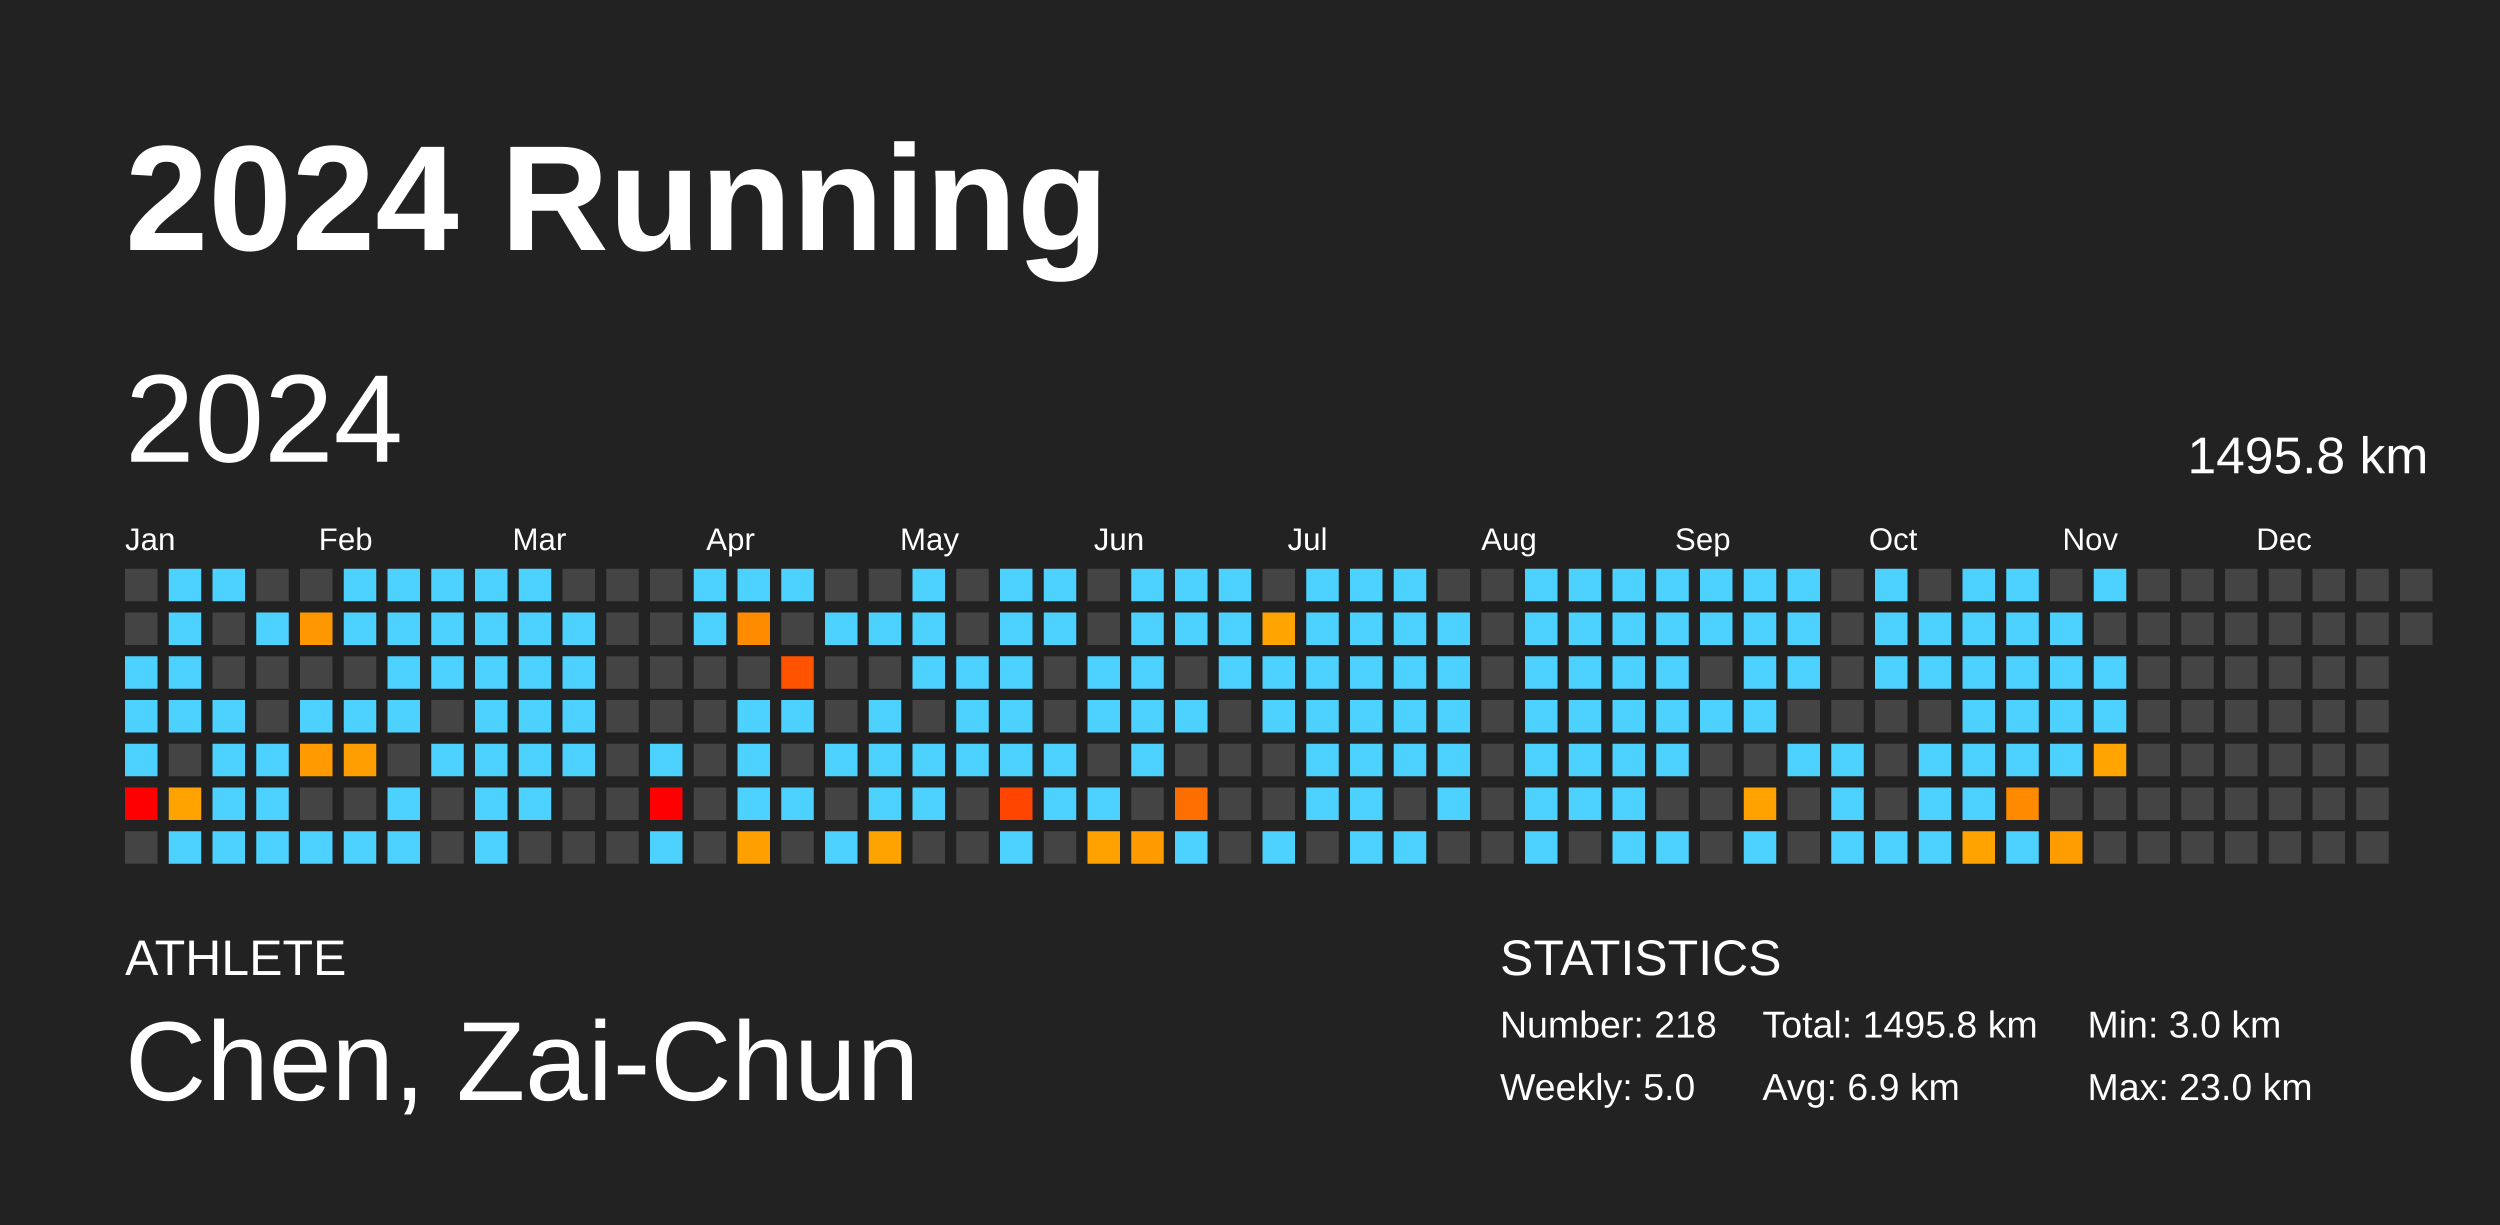
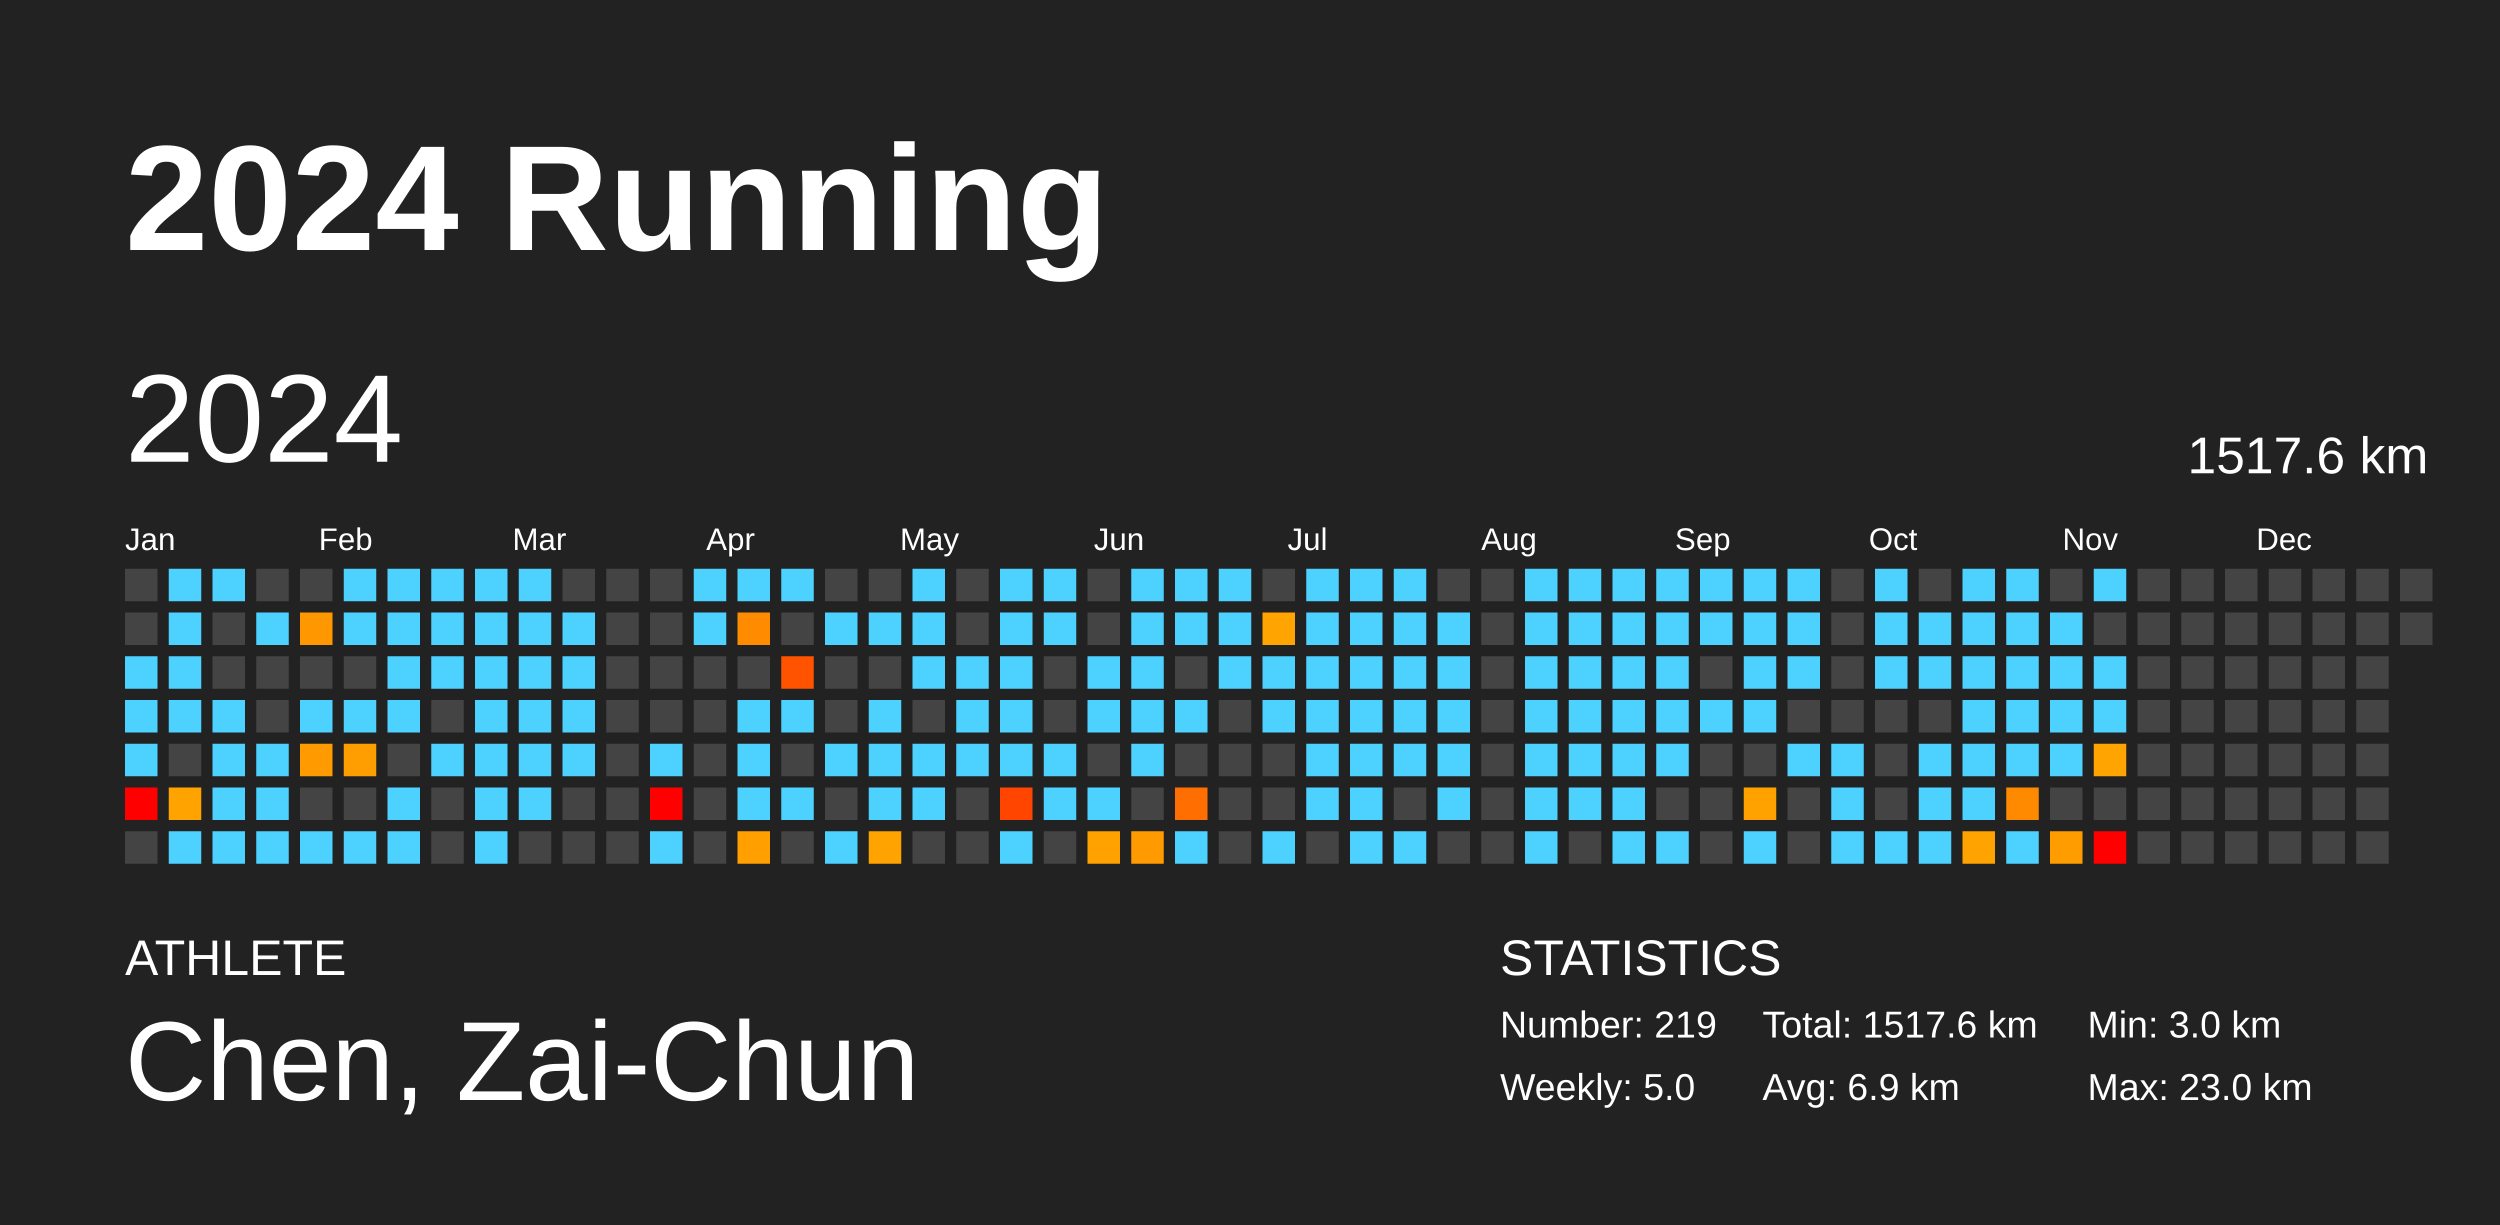
<svg xmlns="http://www.w3.org/2000/svg" baseProfile="full" height="98mm" version="1.1" viewBox="0,0,200,98" width="200mm">
  <defs />
  <rect fill="#222222" height="98" width="200" x="0" y="0" />
  <text fill="#FFFFFF" style="font-size:12px; font-family:Arial; font-weight:bold;" x="10" y="20">2024 Running</text>
  <text fill="#FFFFFF" style="font-size:4px; font-family:Arial" x="10" y="78">ATHLETE</text>
  <text fill="#FFFFFF" style="font-size:9px; font-family:Arial" x="10" y="88">Chen, Zai-Chun</text>
  <text fill="#FFFFFF" style="font-size:4px; font-family:Arial" x="120" y="78">STATISTICS</text>
-   <text fill="#FFFFFF" style="font-size:3px; font-family:Arial" x="120" y="83">Number: 218</text>
+   <text fill="#FFFFFF" style="font-size:3px; font-family:Arial" x="120" y="83">Number: 219</text>
  <text fill="#FFFFFF" style="font-size:3px; font-family:Arial" x="120" y="88">Weekly: 5.0</text>
-   <text fill="#FFFFFF" style="font-size:3px; font-family:Arial" x="141" y="83">Total: 1495.8 km</text>
+   <text fill="#FFFFFF" style="font-size:3px; font-family:Arial" x="141" y="83">Total: 1517.6 km</text>
  <text fill="#FFFFFF" style="font-size:3px; font-family:Arial" x="141" y="88">Avg: 6.9 km</text>
  <text fill="#FFFFFF" style="font-size:3px; font-family:Arial" x="167" y="83">Min: 3.0 km</text>
  <text fill="#FFFFFF" style="font-size:3px; font-family:Arial" x="167" y="88">Max: 23.0 km</text>
  <text dominant-baseline="hanging" fill="#FFFFFF" style="font-size:10.0px; font-family:Arial;" x="10" y="30">2024</text>
-   <text dominant-baseline="hanging" fill="#FFFFFF" style="font-size:4.125px; font-family:Arial;" x="175" y="35">1495.8 km</text>
+   <text dominant-baseline="hanging" fill="#FFFFFF" style="font-size:4.125px; font-family:Arial;" x="175" y="35">1517.6 km</text>
  <text fill="#FFFFFF" style="font-size:2.5px; font-family:Arial" x="10.0" y="44">Jan</text>
  <text fill="#FFFFFF" style="font-size:2.5px; font-family:Arial" x="25.5" y="44">Feb</text>
  <text fill="#FFFFFF" style="font-size:2.5px; font-family:Arial" x="41.0" y="44">Mar</text>
  <text fill="#FFFFFF" style="font-size:2.5px; font-family:Arial" x="56.5" y="44">Apr</text>
  <text fill="#FFFFFF" style="font-size:2.5px; font-family:Arial" x="72.0" y="44">May</text>
  <text fill="#FFFFFF" style="font-size:2.5px; font-family:Arial" x="87.5" y="44">Jun</text>
  <text fill="#FFFFFF" style="font-size:2.5px; font-family:Arial" x="103.0" y="44">Jul</text>
  <text fill="#FFFFFF" style="font-size:2.5px; font-family:Arial" x="118.5" y="44">Aug</text>
  <text fill="#FFFFFF" style="font-size:2.5px; font-family:Arial" x="134.0" y="44">Sep</text>
  <text fill="#FFFFFF" style="font-size:2.5px; font-family:Arial" x="149.5" y="44">Oct</text>
  <text fill="#FFFFFF" style="font-size:2.5px; font-family:Arial" x="165.0" y="44">Nov</text>
  <text fill="#FFFFFF" style="font-size:2.5px; font-family:Arial" x="180.5" y="44">Dec</text>
  <rect fill="#444444" height="2.6" width="2.6" x="10.0" y="45.5" />
  <rect fill="#444444" height="2.6" width="2.6" x="10.0" y="49.0" />
  <rect fill="#4dd2ff" height="2.6" width="2.6" x="10.0" y="52.5" />
  <rect fill="#4dd2ff" height="2.6" width="2.6" x="10.0" y="56.0" />
  <rect fill="#4dd2ff" height="2.6" width="2.6" x="10.0" y="59.5" />
  <rect fill="red" height="2.6" width="2.6" x="10.0" y="63.0" />
  <rect fill="#444444" height="2.6" width="2.6" x="10.0" y="66.5" />
  <rect fill="#4dd2ff" height="2.6" width="2.6" x="13.5" y="45.5" />
  <rect fill="#4dd2ff" height="2.6" width="2.6" x="13.5" y="49.0" />
  <rect fill="#4dd2ff" height="2.6" width="2.6" x="13.5" y="52.5" />
  <rect fill="#4dd2ff" height="2.6" width="2.6" x="13.5" y="56.0" />
  <rect fill="#444444" height="2.6" width="2.6" x="13.5" y="59.5" />
  <rect fill="#ffa300" height="2.6" width="2.6" x="13.5" y="63.0" />
  <rect fill="#4dd2ff" height="2.6" width="2.6" x="13.5" y="66.5" />
  <rect fill="#4dd2ff" height="2.6" width="2.6" x="17.0" y="45.5" />
  <rect fill="#444444" height="2.6" width="2.6" x="17.0" y="49.0" />
  <rect fill="#444444" height="2.6" width="2.6" x="17.0" y="52.5" />
  <rect fill="#4dd2ff" height="2.6" width="2.6" x="17.0" y="56.0" />
  <rect fill="#4dd2ff" height="2.6" width="2.6" x="17.0" y="59.5" />
  <rect fill="#4dd2ff" height="2.6" width="2.6" x="17.0" y="63.0" />
  <rect fill="#4dd2ff" height="2.6" width="2.6" x="17.0" y="66.5" />
  <rect fill="#444444" height="2.6" width="2.6" x="20.5" y="45.5" />
  <rect fill="#4dd2ff" height="2.6" width="2.6" x="20.5" y="49.0" />
  <rect fill="#444444" height="2.6" width="2.6" x="20.5" y="52.5" />
  <rect fill="#444444" height="2.6" width="2.6" x="20.5" y="56.0" />
  <rect fill="#4dd2ff" height="2.6" width="2.6" x="20.5" y="59.5" />
  <rect fill="#4dd2ff" height="2.6" width="2.6" x="20.5" y="63.0" />
  <rect fill="#4dd2ff" height="2.6" width="2.6" x="20.5" y="66.5" />
  <rect fill="#444444" height="2.6" width="2.6" x="24.0" y="45.5" />
  <rect fill="#ff9800" height="2.6" width="2.6" x="24.0" y="49.0" />
  <rect fill="#444444" height="2.6" width="2.6" x="24.0" y="52.5" />
  <rect fill="#4dd2ff" height="2.6" width="2.6" x="24.0" y="56.0" />
  <rect fill="#ff9a00" height="2.6" width="2.6" x="24.0" y="59.5" />
  <rect fill="#444444" height="2.6" width="2.6" x="24.0" y="63.0" />
  <rect fill="#4dd2ff" height="2.6" width="2.6" x="24.0" y="66.5" />
  <rect fill="#4dd2ff" height="2.6" width="2.6" x="27.5" y="45.5" />
  <rect fill="#4dd2ff" height="2.6" width="2.6" x="27.5" y="49.0" />
  <rect fill="#444444" height="2.6" width="2.6" x="27.5" y="52.5" />
  <rect fill="#4dd2ff" height="2.6" width="2.6" x="27.5" y="56.0" />
  <rect fill="#ff9e00" height="2.6" width="2.6" x="27.5" y="59.5" />
  <rect fill="#444444" height="2.6" width="2.6" x="27.5" y="63.0" />
  <rect fill="#4dd2ff" height="2.6" width="2.6" x="27.5" y="66.5" />
  <rect fill="#4dd2ff" height="2.6" width="2.6" x="31.0" y="45.5" />
  <rect fill="#4dd2ff" height="2.6" width="2.6" x="31.0" y="49.0" />
  <rect fill="#4dd2ff" height="2.6" width="2.6" x="31.0" y="52.5" />
  <rect fill="#4dd2ff" height="2.6" width="2.6" x="31.0" y="56.0" />
  <rect fill="#444444" height="2.6" width="2.6" x="31.0" y="59.5" />
  <rect fill="#4dd2ff" height="2.6" width="2.6" x="31.0" y="63.0" />
  <rect fill="#4dd2ff" height="2.6" width="2.6" x="31.0" y="66.5" />
  <rect fill="#4dd2ff" height="2.6" width="2.6" x="34.5" y="45.5" />
  <rect fill="#4dd2ff" height="2.6" width="2.6" x="34.5" y="49.0" />
  <rect fill="#4dd2ff" height="2.6" width="2.6" x="34.5" y="52.5" />
  <rect fill="#444444" height="2.6" width="2.6" x="34.5" y="56.0" />
  <rect fill="#4dd2ff" height="2.6" width="2.6" x="34.5" y="59.5" />
  <rect fill="#444444" height="2.6" width="2.6" x="34.5" y="63.0" />
  <rect fill="#444444" height="2.6" width="2.6" x="34.5" y="66.5" />
  <rect fill="#4dd2ff" height="2.6" width="2.6" x="38.0" y="45.5" />
  <rect fill="#4dd2ff" height="2.6" width="2.6" x="38.0" y="49.0" />
  <rect fill="#4dd2ff" height="2.6" width="2.6" x="38.0" y="52.5" />
  <rect fill="#4dd2ff" height="2.6" width="2.6" x="38.0" y="56.0" />
  <rect fill="#4dd2ff" height="2.6" width="2.6" x="38.0" y="59.5" />
  <rect fill="#4dd2ff" height="2.6" width="2.6" x="38.0" y="63.0" />
  <rect fill="#4dd2ff" height="2.6" width="2.6" x="38.0" y="66.5" />
  <rect fill="#4dd2ff" height="2.6" width="2.6" x="41.5" y="45.5" />
  <rect fill="#4dd2ff" height="2.6" width="2.6" x="41.5" y="49.0" />
  <rect fill="#4dd2ff" height="2.6" width="2.6" x="41.5" y="52.5" />
  <rect fill="#4dd2ff" height="2.6" width="2.6" x="41.5" y="56.0" />
  <rect fill="#4dd2ff" height="2.6" width="2.6" x="41.5" y="59.5" />
  <rect fill="#4dd2ff" height="2.6" width="2.6" x="41.5" y="63.0" />
  <rect fill="#444444" height="2.6" width="2.6" x="41.5" y="66.5" />
  <rect fill="#444444" height="2.6" width="2.6" x="45.0" y="45.5" />
  <rect fill="#4dd2ff" height="2.6" width="2.6" x="45.0" y="49.0" />
  <rect fill="#4dd2ff" height="2.6" width="2.6" x="45.0" y="52.5" />
  <rect fill="#4dd2ff" height="2.6" width="2.6" x="45.0" y="56.0" />
  <rect fill="#4dd2ff" height="2.6" width="2.6" x="45.0" y="59.5" />
  <rect fill="#444444" height="2.6" width="2.6" x="45.0" y="63.0" />
  <rect fill="#444444" height="2.6" width="2.6" x="45.0" y="66.5" />
  <rect fill="#444444" height="2.6" width="2.6" x="48.5" y="45.5" />
  <rect fill="#444444" height="2.6" width="2.6" x="48.5" y="49.0" />
  <rect fill="#444444" height="2.6" width="2.6" x="48.5" y="52.5" />
  <rect fill="#444444" height="2.6" width="2.6" x="48.5" y="56.0" />
  <rect fill="#444444" height="2.6" width="2.6" x="48.5" y="59.5" />
  <rect fill="#444444" height="2.6" width="2.6" x="48.5" y="63.0" />
  <rect fill="#444444" height="2.6" width="2.6" x="48.5" y="66.5" />
  <rect fill="#444444" height="2.6" width="2.6" x="52.0" y="45.5" />
  <rect fill="#444444" height="2.6" width="2.6" x="52.0" y="49.0" />
  <rect fill="#444444" height="2.6" width="2.6" x="52.0" y="52.5" />
  <rect fill="#444444" height="2.6" width="2.6" x="52.0" y="56.0" />
  <rect fill="#4dd2ff" height="2.6" width="2.6" x="52.0" y="59.5" />
  <rect fill="red" height="2.6" width="2.6" x="52.0" y="63.0" />
  <rect fill="#4dd2ff" height="2.6" width="2.6" x="52.0" y="66.5" />
  <rect fill="#4dd2ff" height="2.6" width="2.6" x="55.5" y="45.5" />
  <rect fill="#4dd2ff" height="2.6" width="2.6" x="55.5" y="49.0" />
  <rect fill="#444444" height="2.6" width="2.6" x="55.5" y="52.5" />
  <rect fill="#444444" height="2.6" width="2.6" x="55.5" y="56.0" />
  <rect fill="#444444" height="2.6" width="2.6" x="55.5" y="59.5" />
  <rect fill="#444444" height="2.6" width="2.6" x="55.5" y="63.0" />
  <rect fill="#444444" height="2.6" width="2.6" x="55.5" y="66.5" />
  <rect fill="#4dd2ff" height="2.6" width="2.6" x="59.0" y="45.5" />
  <rect fill="#ff8c00" height="2.6" width="2.6" x="59.0" y="49.0" />
  <rect fill="#444444" height="2.6" width="2.6" x="59.0" y="52.5" />
  <rect fill="#4dd2ff" height="2.6" width="2.6" x="59.0" y="56.0" />
  <rect fill="#4dd2ff" height="2.6" width="2.6" x="59.0" y="59.5" />
  <rect fill="#4dd2ff" height="2.6" width="2.6" x="59.0" y="63.0" />
  <rect fill="#ffa000" height="2.6" width="2.6" x="59.0" y="66.5" />
  <rect fill="#4dd2ff" height="2.6" width="2.6" x="62.5" y="45.5" />
  <rect fill="#444444" height="2.6" width="2.6" x="62.5" y="49.0" />
  <rect fill="#ff5300" height="2.6" width="2.6" x="62.5" y="52.5" />
  <rect fill="#4dd2ff" height="2.6" width="2.6" x="62.5" y="56.0" />
  <rect fill="#444444" height="2.6" width="2.6" x="62.5" y="59.5" />
  <rect fill="#4dd2ff" height="2.6" width="2.6" x="62.5" y="63.0" />
  <rect fill="#444444" height="2.6" width="2.6" x="62.5" y="66.5" />
  <rect fill="#444444" height="2.6" width="2.6" x="66.0" y="45.5" />
  <rect fill="#4dd2ff" height="2.6" width="2.6" x="66.0" y="49.0" />
  <rect fill="#444444" height="2.6" width="2.6" x="66.0" y="52.5" />
  <rect fill="#444444" height="2.6" width="2.6" x="66.0" y="56.0" />
  <rect fill="#4dd2ff" height="2.6" width="2.6" x="66.0" y="59.5" />
  <rect fill="#444444" height="2.6" width="2.6" x="66.0" y="63.0" />
  <rect fill="#4dd2ff" height="2.6" width="2.6" x="66.0" y="66.5" />
  <rect fill="#444444" height="2.6" width="2.6" x="69.5" y="45.5" />
  <rect fill="#4dd2ff" height="2.6" width="2.6" x="69.5" y="49.0" />
  <rect fill="#444444" height="2.6" width="2.6" x="69.5" y="52.5" />
  <rect fill="#4dd2ff" height="2.6" width="2.6" x="69.5" y="56.0" />
  <rect fill="#4dd2ff" height="2.6" width="2.6" x="69.5" y="59.5" />
  <rect fill="#4dd2ff" height="2.6" width="2.6" x="69.5" y="63.0" />
  <rect fill="#ffa300" height="2.6" width="2.6" x="69.5" y="66.5" />
  <rect fill="#4dd2ff" height="2.6" width="2.6" x="73.0" y="45.5" />
  <rect fill="#4dd2ff" height="2.6" width="2.6" x="73.0" y="49.0" />
  <rect fill="#4dd2ff" height="2.6" width="2.6" x="73.0" y="52.5" />
  <rect fill="#444444" height="2.6" width="2.6" x="73.0" y="56.0" />
  <rect fill="#4dd2ff" height="2.6" width="2.6" x="73.0" y="59.5" />
  <rect fill="#4dd2ff" height="2.6" width="2.6" x="73.0" y="63.0" />
  <rect fill="#444444" height="2.6" width="2.6" x="73.0" y="66.5" />
  <rect fill="#444444" height="2.6" width="2.6" x="76.5" y="45.5" />
  <rect fill="#444444" height="2.6" width="2.6" x="76.5" y="49.0" />
  <rect fill="#4dd2ff" height="2.6" width="2.6" x="76.5" y="52.5" />
  <rect fill="#4dd2ff" height="2.6" width="2.6" x="76.5" y="56.0" />
  <rect fill="#4dd2ff" height="2.6" width="2.6" x="76.5" y="59.5" />
  <rect fill="#444444" height="2.6" width="2.6" x="76.5" y="63.0" />
  <rect fill="#444444" height="2.6" width="2.6" x="76.5" y="66.5" />
  <rect fill="#4dd2ff" height="2.6" width="2.6" x="80.0" y="45.5" />
  <rect fill="#4dd2ff" height="2.6" width="2.6" x="80.0" y="49.0" />
  <rect fill="#4dd2ff" height="2.6" width="2.6" x="80.0" y="52.5" />
  <rect fill="#4dd2ff" height="2.6" width="2.6" x="80.0" y="56.0" />
  <rect fill="#4dd2ff" height="2.6" width="2.6" x="80.0" y="59.5" />
  <rect fill="#ff4500" height="2.6" width="2.6" x="80.0" y="63.0" />
  <rect fill="#4dd2ff" height="2.6" width="2.6" x="80.0" y="66.5" />
  <rect fill="#4dd2ff" height="2.6" width="2.6" x="83.5" y="45.5" />
  <rect fill="#4dd2ff" height="2.6" width="2.6" x="83.5" y="49.0" />
  <rect fill="#444444" height="2.6" width="2.6" x="83.5" y="52.5" />
  <rect fill="#444444" height="2.6" width="2.6" x="83.5" y="56.0" />
  <rect fill="#4dd2ff" height="2.6" width="2.6" x="83.5" y="59.5" />
  <rect fill="#4dd2ff" height="2.6" width="2.6" x="83.5" y="63.0" />
  <rect fill="#444444" height="2.6" width="2.6" x="83.5" y="66.5" />
  <rect fill="#444444" height="2.6" width="2.6" x="87.0" y="45.5" />
  <rect fill="#444444" height="2.6" width="2.6" x="87.0" y="49.0" />
  <rect fill="#4dd2ff" height="2.6" width="2.6" x="87.0" y="52.5" />
  <rect fill="#4dd2ff" height="2.6" width="2.6" x="87.0" y="56.0" />
  <rect fill="#444444" height="2.6" width="2.6" x="87.0" y="59.5" />
  <rect fill="#4dd2ff" height="2.6" width="2.6" x="87.0" y="63.0" />
  <rect fill="#ffa200" height="2.6" width="2.6" x="87.0" y="66.5" />
  <rect fill="#4dd2ff" height="2.6" width="2.6" x="90.5" y="45.5" />
  <rect fill="#4dd2ff" height="2.6" width="2.6" x="90.5" y="49.0" />
  <rect fill="#4dd2ff" height="2.6" width="2.6" x="90.5" y="52.5" />
  <rect fill="#4dd2ff" height="2.6" width="2.6" x="90.5" y="56.0" />
  <rect fill="#4dd2ff" height="2.6" width="2.6" x="90.5" y="59.5" />
  <rect fill="#444444" height="2.6" width="2.6" x="90.5" y="63.0" />
  <rect fill="#ff9b00" height="2.6" width="2.6" x="90.5" y="66.5" />
  <rect fill="#4dd2ff" height="2.6" width="2.6" x="94.0" y="45.5" />
  <rect fill="#4dd2ff" height="2.6" width="2.6" x="94.0" y="49.0" />
  <rect fill="#444444" height="2.6" width="2.6" x="94.0" y="52.5" />
  <rect fill="#4dd2ff" height="2.6" width="2.6" x="94.0" y="56.0" />
  <rect fill="#444444" height="2.6" width="2.6" x="94.0" y="59.5" />
  <rect fill="#ff6e00" height="2.6" width="2.6" x="94.0" y="63.0" />
  <rect fill="#4dd2ff" height="2.6" width="2.6" x="94.0" y="66.5" />
  <rect fill="#4dd2ff" height="2.6" width="2.6" x="97.5" y="45.5" />
  <rect fill="#4dd2ff" height="2.6" width="2.6" x="97.5" y="49.0" />
  <rect fill="#4dd2ff" height="2.6" width="2.6" x="97.5" y="52.5" />
  <rect fill="#444444" height="2.6" width="2.6" x="97.5" y="56.0" />
  <rect fill="#444444" height="2.6" width="2.6" x="97.5" y="59.5" />
  <rect fill="#444444" height="2.6" width="2.6" x="97.5" y="63.0" />
  <rect fill="#444444" height="2.6" width="2.6" x="97.5" y="66.5" />
  <rect fill="#444444" height="2.6" width="2.6" x="101.0" y="45.5" />
  <rect fill="#ffa400" height="2.6" width="2.6" x="101.0" y="49.0" />
  <rect fill="#4dd2ff" height="2.6" width="2.6" x="101.0" y="52.5" />
  <rect fill="#4dd2ff" height="2.6" width="2.6" x="101.0" y="56.0" />
  <rect fill="#444444" height="2.6" width="2.6" x="101.0" y="59.5" />
  <rect fill="#444444" height="2.6" width="2.6" x="101.0" y="63.0" />
  <rect fill="#4dd2ff" height="2.6" width="2.6" x="101.0" y="66.5" />
  <rect fill="#4dd2ff" height="2.6" width="2.6" x="104.5" y="45.5" />
  <rect fill="#4dd2ff" height="2.6" width="2.6" x="104.5" y="49.0" />
  <rect fill="#4dd2ff" height="2.6" width="2.6" x="104.5" y="52.5" />
  <rect fill="#4dd2ff" height="2.6" width="2.6" x="104.5" y="56.0" />
  <rect fill="#4dd2ff" height="2.6" width="2.6" x="104.5" y="59.5" />
  <rect fill="#4dd2ff" height="2.6" width="2.6" x="104.5" y="63.0" />
  <rect fill="#444444" height="2.6" width="2.6" x="104.5" y="66.5" />
  <rect fill="#4dd2ff" height="2.6" width="2.6" x="108.0" y="45.5" />
  <rect fill="#4dd2ff" height="2.6" width="2.6" x="108.0" y="49.0" />
  <rect fill="#4dd2ff" height="2.6" width="2.6" x="108.0" y="52.5" />
  <rect fill="#4dd2ff" height="2.6" width="2.6" x="108.0" y="56.0" />
  <rect fill="#4dd2ff" height="2.6" width="2.6" x="108.0" y="59.5" />
  <rect fill="#4dd2ff" height="2.6" width="2.6" x="108.0" y="63.0" />
  <rect fill="#4dd2ff" height="2.6" width="2.6" x="108.0" y="66.5" />
  <rect fill="#4dd2ff" height="2.6" width="2.6" x="111.5" y="45.5" />
  <rect fill="#4dd2ff" height="2.6" width="2.6" x="111.5" y="49.0" />
  <rect fill="#4dd2ff" height="2.6" width="2.6" x="111.5" y="52.5" />
  <rect fill="#4dd2ff" height="2.6" width="2.6" x="111.5" y="56.0" />
  <rect fill="#4dd2ff" height="2.6" width="2.6" x="111.5" y="59.5" />
  <rect fill="#444444" height="2.6" width="2.6" x="111.5" y="63.0" />
  <rect fill="#4dd2ff" height="2.6" width="2.6" x="111.5" y="66.5" />
  <rect fill="#444444" height="2.6" width="2.6" x="115.0" y="45.5" />
  <rect fill="#4dd2ff" height="2.6" width="2.6" x="115.0" y="49.0" />
  <rect fill="#4dd2ff" height="2.6" width="2.6" x="115.0" y="52.5" />
  <rect fill="#4dd2ff" height="2.6" width="2.6" x="115.0" y="56.0" />
  <rect fill="#4dd2ff" height="2.6" width="2.6" x="115.0" y="59.5" />
  <rect fill="#4dd2ff" height="2.6" width="2.6" x="115.0" y="63.0" />
  <rect fill="#444444" height="2.6" width="2.6" x="115.0" y="66.5" />
  <rect fill="#444444" height="2.6" width="2.6" x="118.5" y="45.5" />
  <rect fill="#444444" height="2.6" width="2.6" x="118.5" y="49.0" />
  <rect fill="#444444" height="2.6" width="2.6" x="118.5" y="52.5" />
  <rect fill="#444444" height="2.6" width="2.6" x="118.5" y="56.0" />
  <rect fill="#444444" height="2.6" width="2.6" x="118.5" y="59.5" />
  <rect fill="#444444" height="2.6" width="2.6" x="118.5" y="63.0" />
  <rect fill="#444444" height="2.6" width="2.6" x="118.5" y="66.5" />
  <rect fill="#4dd2ff" height="2.6" width="2.6" x="122.0" y="45.5" />
  <rect fill="#4dd2ff" height="2.6" width="2.6" x="122.0" y="49.0" />
  <rect fill="#4dd2ff" height="2.6" width="2.6" x="122.0" y="52.5" />
  <rect fill="#4dd2ff" height="2.6" width="2.6" x="122.0" y="56.0" />
  <rect fill="#4dd2ff" height="2.6" width="2.6" x="122.0" y="59.5" />
  <rect fill="#4dd2ff" height="2.6" width="2.6" x="122.0" y="63.0" />
  <rect fill="#4dd2ff" height="2.6" width="2.6" x="122.0" y="66.5" />
  <rect fill="#4dd2ff" height="2.6" width="2.6" x="125.5" y="45.5" />
  <rect fill="#4dd2ff" height="2.6" width="2.6" x="125.5" y="49.0" />
  <rect fill="#4dd2ff" height="2.6" width="2.6" x="125.5" y="52.5" />
  <rect fill="#4dd2ff" height="2.6" width="2.6" x="125.5" y="56.0" />
  <rect fill="#4dd2ff" height="2.6" width="2.6" x="125.5" y="59.5" />
  <rect fill="#4dd2ff" height="2.6" width="2.6" x="125.5" y="63.0" />
  <rect fill="#444444" height="2.6" width="2.6" x="125.5" y="66.5" />
  <rect fill="#4dd2ff" height="2.6" width="2.6" x="129.0" y="45.5" />
  <rect fill="#4dd2ff" height="2.6" width="2.6" x="129.0" y="49.0" />
  <rect fill="#4dd2ff" height="2.6" width="2.6" x="129.0" y="52.5" />
  <rect fill="#4dd2ff" height="2.6" width="2.6" x="129.0" y="56.0" />
  <rect fill="#4dd2ff" height="2.6" width="2.6" x="129.0" y="59.5" />
  <rect fill="#4dd2ff" height="2.6" width="2.6" x="129.0" y="63.0" />
  <rect fill="#4dd2ff" height="2.6" width="2.6" x="129.0" y="66.5" />
  <rect fill="#4dd2ff" height="2.6" width="2.6" x="132.5" y="45.5" />
  <rect fill="#4dd2ff" height="2.6" width="2.6" x="132.5" y="49.0" />
  <rect fill="#4dd2ff" height="2.6" width="2.6" x="132.5" y="52.5" />
  <rect fill="#4dd2ff" height="2.6" width="2.6" x="132.5" y="56.0" />
  <rect fill="#4dd2ff" height="2.6" width="2.6" x="132.5" y="59.5" />
  <rect fill="#444444" height="2.6" width="2.6" x="132.5" y="63.0" />
  <rect fill="#4dd2ff" height="2.6" width="2.6" x="132.5" y="66.5" />
  <rect fill="#4dd2ff" height="2.6" width="2.6" x="136.0" y="45.5" />
  <rect fill="#4dd2ff" height="2.6" width="2.6" x="136.0" y="49.0" />
  <rect fill="#444444" height="2.6" width="2.6" x="136.0" y="52.5" />
  <rect fill="#4dd2ff" height="2.6" width="2.6" x="136.0" y="56.0" />
  <rect fill="#444444" height="2.6" width="2.6" x="136.0" y="59.5" />
  <rect fill="#444444" height="2.6" width="2.6" x="136.0" y="63.0" />
  <rect fill="#444444" height="2.6" width="2.6" x="136.0" y="66.5" />
  <rect fill="#4dd2ff" height="2.6" width="2.6" x="139.5" y="45.5" />
  <rect fill="#4dd2ff" height="2.6" width="2.6" x="139.5" y="49.0" />
  <rect fill="#4dd2ff" height="2.6" width="2.6" x="139.5" y="52.5" />
  <rect fill="#4dd2ff" height="2.6" width="2.6" x="139.5" y="56.0" />
  <rect fill="#444444" height="2.6" width="2.6" x="139.5" y="59.5" />
  <rect fill="#ffa200" height="2.6" width="2.6" x="139.5" y="63.0" />
  <rect fill="#4dd2ff" height="2.6" width="2.6" x="139.5" y="66.5" />
  <rect fill="#4dd2ff" height="2.6" width="2.6" x="143.0" y="45.5" />
  <rect fill="#4dd2ff" height="2.6" width="2.6" x="143.0" y="49.0" />
  <rect fill="#4dd2ff" height="2.6" width="2.6" x="143.0" y="52.5" />
  <rect fill="#444444" height="2.6" width="2.6" x="143.0" y="56.0" />
  <rect fill="#4dd2ff" height="2.6" width="2.6" x="143.0" y="59.5" />
  <rect fill="#444444" height="2.6" width="2.6" x="143.0" y="63.0" />
  <rect fill="#444444" height="2.6" width="2.6" x="143.0" y="66.5" />
  <rect fill="#444444" height="2.6" width="2.6" x="146.5" y="45.5" />
  <rect fill="#444444" height="2.6" width="2.6" x="146.5" y="49.0" />
  <rect fill="#444444" height="2.6" width="2.6" x="146.5" y="52.5" />
  <rect fill="#444444" height="2.6" width="2.6" x="146.5" y="56.0" />
  <rect fill="#4dd2ff" height="2.6" width="2.6" x="146.5" y="59.5" />
  <rect fill="#4dd2ff" height="2.6" width="2.6" x="146.5" y="63.0" />
  <rect fill="#4dd2ff" height="2.6" width="2.6" x="146.5" y="66.5" />
  <rect fill="#4dd2ff" height="2.6" width="2.6" x="150.0" y="45.5" />
  <rect fill="#4dd2ff" height="2.6" width="2.6" x="150.0" y="49.0" />
  <rect fill="#4dd2ff" height="2.6" width="2.6" x="150.0" y="52.5" />
  <rect fill="#444444" height="2.6" width="2.6" x="150.0" y="56.0" />
  <rect fill="#444444" height="2.6" width="2.6" x="150.0" y="59.5" />
  <rect fill="#444444" height="2.6" width="2.6" x="150.0" y="63.0" />
  <rect fill="#4dd2ff" height="2.6" width="2.6" x="150.0" y="66.5" />
  <rect fill="#444444" height="2.6" width="2.6" x="153.5" y="45.5" />
  <rect fill="#4dd2ff" height="2.6" width="2.6" x="153.5" y="49.0" />
  <rect fill="#4dd2ff" height="2.6" width="2.6" x="153.5" y="52.5" />
  <rect fill="#444444" height="2.6" width="2.6" x="153.5" y="56.0" />
  <rect fill="#4dd2ff" height="2.6" width="2.6" x="153.5" y="59.5" />
  <rect fill="#4dd2ff" height="2.6" width="2.6" x="153.5" y="63.0" />
  <rect fill="#4dd2ff" height="2.6" width="2.6" x="153.5" y="66.5" />
  <rect fill="#4dd2ff" height="2.6" width="2.6" x="157.0" y="45.5" />
  <rect fill="#4dd2ff" height="2.6" width="2.6" x="157.0" y="49.0" />
  <rect fill="#4dd2ff" height="2.6" width="2.6" x="157.0" y="52.5" />
  <rect fill="#4dd2ff" height="2.6" width="2.6" x="157.0" y="56.0" />
  <rect fill="#4dd2ff" height="2.6" width="2.6" x="157.0" y="59.5" />
  <rect fill="#4dd2ff" height="2.6" width="2.6" x="157.0" y="63.0" />
  <rect fill="#ffa300" height="2.6" width="2.6" x="157.0" y="66.5" />
  <rect fill="#4dd2ff" height="2.6" width="2.6" x="160.5" y="45.5" />
  <rect fill="#4dd2ff" height="2.6" width="2.6" x="160.5" y="49.0" />
  <rect fill="#4dd2ff" height="2.6" width="2.6" x="160.5" y="52.5" />
  <rect fill="#4dd2ff" height="2.6" width="2.6" x="160.5" y="56.0" />
  <rect fill="#4dd2ff" height="2.6" width="2.6" x="160.5" y="59.5" />
  <rect fill="#ff8a00" height="2.6" width="2.6" x="160.5" y="63.0" />
  <rect fill="#4dd2ff" height="2.6" width="2.6" x="160.5" y="66.5" />
  <rect fill="#444444" height="2.6" width="2.6" x="164.0" y="45.5" />
  <rect fill="#4dd2ff" height="2.6" width="2.6" x="164.0" y="49.0" />
  <rect fill="#4dd2ff" height="2.6" width="2.6" x="164.0" y="52.5" />
  <rect fill="#4dd2ff" height="2.6" width="2.6" x="164.0" y="56.0" />
  <rect fill="#4dd2ff" height="2.6" width="2.6" x="164.0" y="59.5" />
  <rect fill="#444444" height="2.6" width="2.6" x="164.0" y="63.0" />
  <rect fill="#ff9d00" height="2.6" width="2.6" x="164.0" y="66.5" />
  <rect fill="#4dd2ff" height="2.6" width="2.6" x="167.5" y="45.5" />
  <rect fill="#444444" height="2.6" width="2.6" x="167.5" y="49.0" />
  <rect fill="#4dd2ff" height="2.6" width="2.6" x="167.5" y="52.5" />
  <rect fill="#4dd2ff" height="2.6" width="2.6" x="167.5" y="56.0" />
  <rect fill="#ffa400" height="2.6" width="2.6" x="167.5" y="59.5" />
  <rect fill="#444444" height="2.6" width="2.6" x="167.5" y="63.0" />
-   <rect fill="#444444" height="2.6" width="2.6" x="167.5" y="66.5" />
+   <rect fill="red" height="2.6" width="2.6" x="167.5" y="66.5" />
  <rect fill="#444444" height="2.6" width="2.6" x="171.0" y="45.5" />
  <rect fill="#444444" height="2.6" width="2.6" x="171.0" y="49.0" />
  <rect fill="#444444" height="2.6" width="2.6" x="171.0" y="52.5" />
  <rect fill="#444444" height="2.6" width="2.6" x="171.0" y="56.0" />
  <rect fill="#444444" height="2.6" width="2.6" x="171.0" y="59.5" />
  <rect fill="#444444" height="2.6" width="2.6" x="171.0" y="63.0" />
  <rect fill="#444444" height="2.6" width="2.6" x="171.0" y="66.5" />
  <rect fill="#444444" height="2.6" width="2.6" x="174.5" y="45.5" />
  <rect fill="#444444" height="2.6" width="2.6" x="174.5" y="49.0" />
  <rect fill="#444444" height="2.6" width="2.6" x="174.5" y="52.5" />
  <rect fill="#444444" height="2.6" width="2.6" x="174.5" y="56.0" />
  <rect fill="#444444" height="2.6" width="2.6" x="174.5" y="59.5" />
  <rect fill="#444444" height="2.6" width="2.6" x="174.5" y="63.0" />
  <rect fill="#444444" height="2.6" width="2.6" x="174.5" y="66.5" />
  <rect fill="#444444" height="2.6" width="2.6" x="178.0" y="45.5" />
  <rect fill="#444444" height="2.6" width="2.6" x="178.0" y="49.0" />
  <rect fill="#444444" height="2.6" width="2.6" x="178.0" y="52.5" />
  <rect fill="#444444" height="2.6" width="2.6" x="178.0" y="56.0" />
  <rect fill="#444444" height="2.6" width="2.6" x="178.0" y="59.5" />
  <rect fill="#444444" height="2.6" width="2.6" x="178.0" y="63.0" />
  <rect fill="#444444" height="2.6" width="2.6" x="178.0" y="66.5" />
  <rect fill="#444444" height="2.6" width="2.6" x="181.5" y="45.5" />
  <rect fill="#444444" height="2.6" width="2.6" x="181.5" y="49.0" />
  <rect fill="#444444" height="2.6" width="2.6" x="181.5" y="52.5" />
  <rect fill="#444444" height="2.6" width="2.6" x="181.5" y="56.0" />
  <rect fill="#444444" height="2.6" width="2.6" x="181.5" y="59.5" />
  <rect fill="#444444" height="2.6" width="2.6" x="181.5" y="63.0" />
  <rect fill="#444444" height="2.6" width="2.6" x="181.5" y="66.5" />
  <rect fill="#444444" height="2.6" width="2.6" x="185.0" y="45.5" />
  <rect fill="#444444" height="2.6" width="2.6" x="185.0" y="49.0" />
  <rect fill="#444444" height="2.6" width="2.6" x="185.0" y="52.5" />
  <rect fill="#444444" height="2.6" width="2.6" x="185.0" y="56.0" />
  <rect fill="#444444" height="2.6" width="2.6" x="185.0" y="59.5" />
  <rect fill="#444444" height="2.6" width="2.6" x="185.0" y="63.0" />
  <rect fill="#444444" height="2.6" width="2.6" x="185.0" y="66.5" />
  <rect fill="#444444" height="2.6" width="2.6" x="188.5" y="45.5" />
  <rect fill="#444444" height="2.6" width="2.6" x="188.5" y="49.0" />
  <rect fill="#444444" height="2.6" width="2.6" x="188.5" y="52.5" />
  <rect fill="#444444" height="2.6" width="2.6" x="188.5" y="56.0" />
  <rect fill="#444444" height="2.6" width="2.6" x="188.5" y="59.5" />
  <rect fill="#444444" height="2.6" width="2.6" x="188.5" y="63.0" />
  <rect fill="#444444" height="2.6" width="2.6" x="188.5" y="66.5" />
  <rect fill="#444444" height="2.6" width="2.6" x="192.0" y="45.5" />
  <rect fill="#444444" height="2.6" width="2.6" x="192.0" y="49.0" />
</svg>
